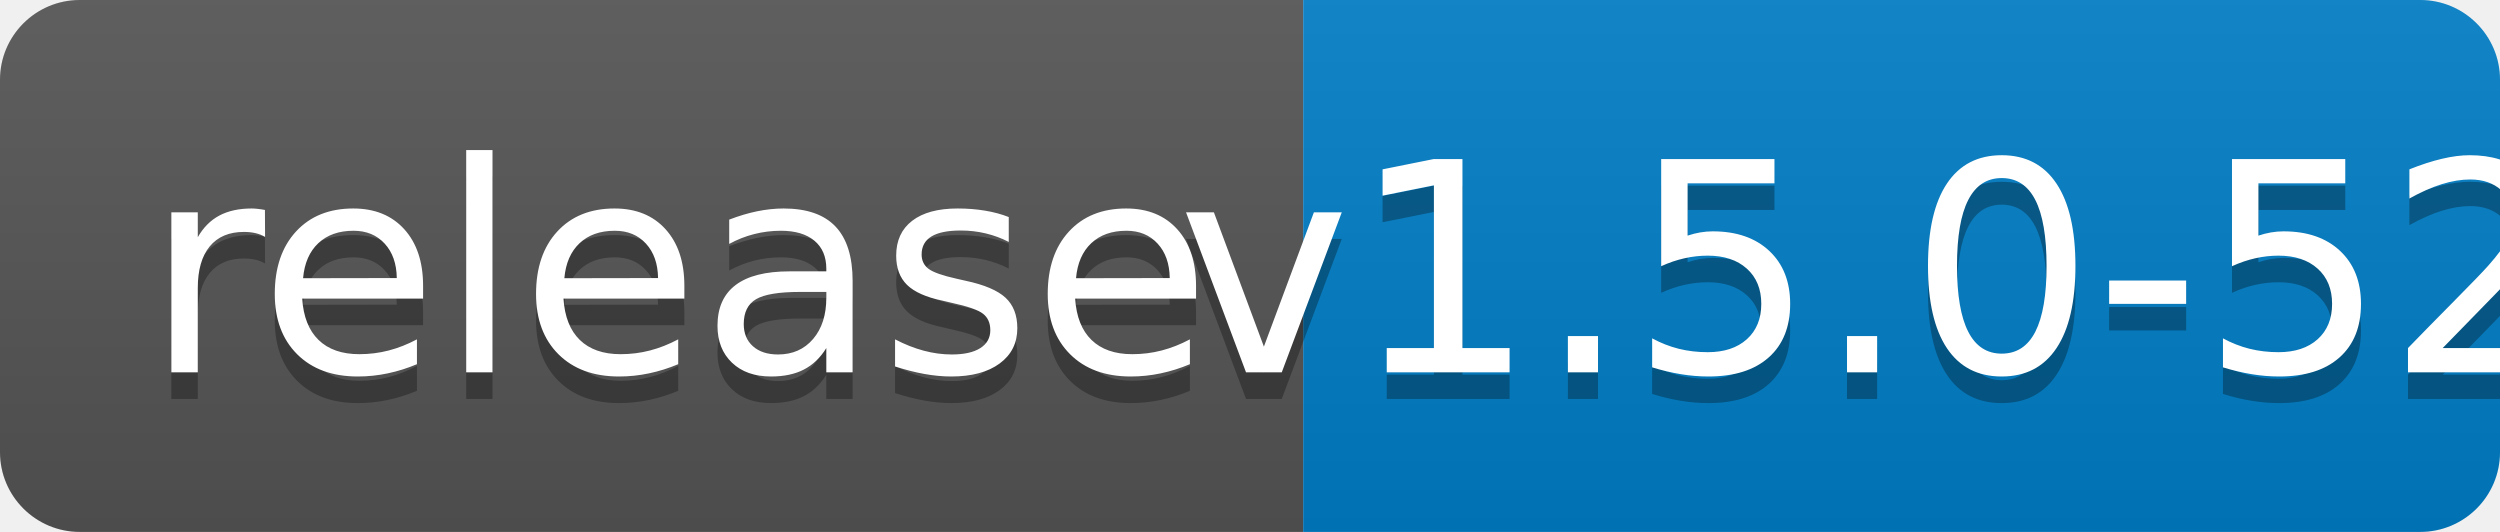
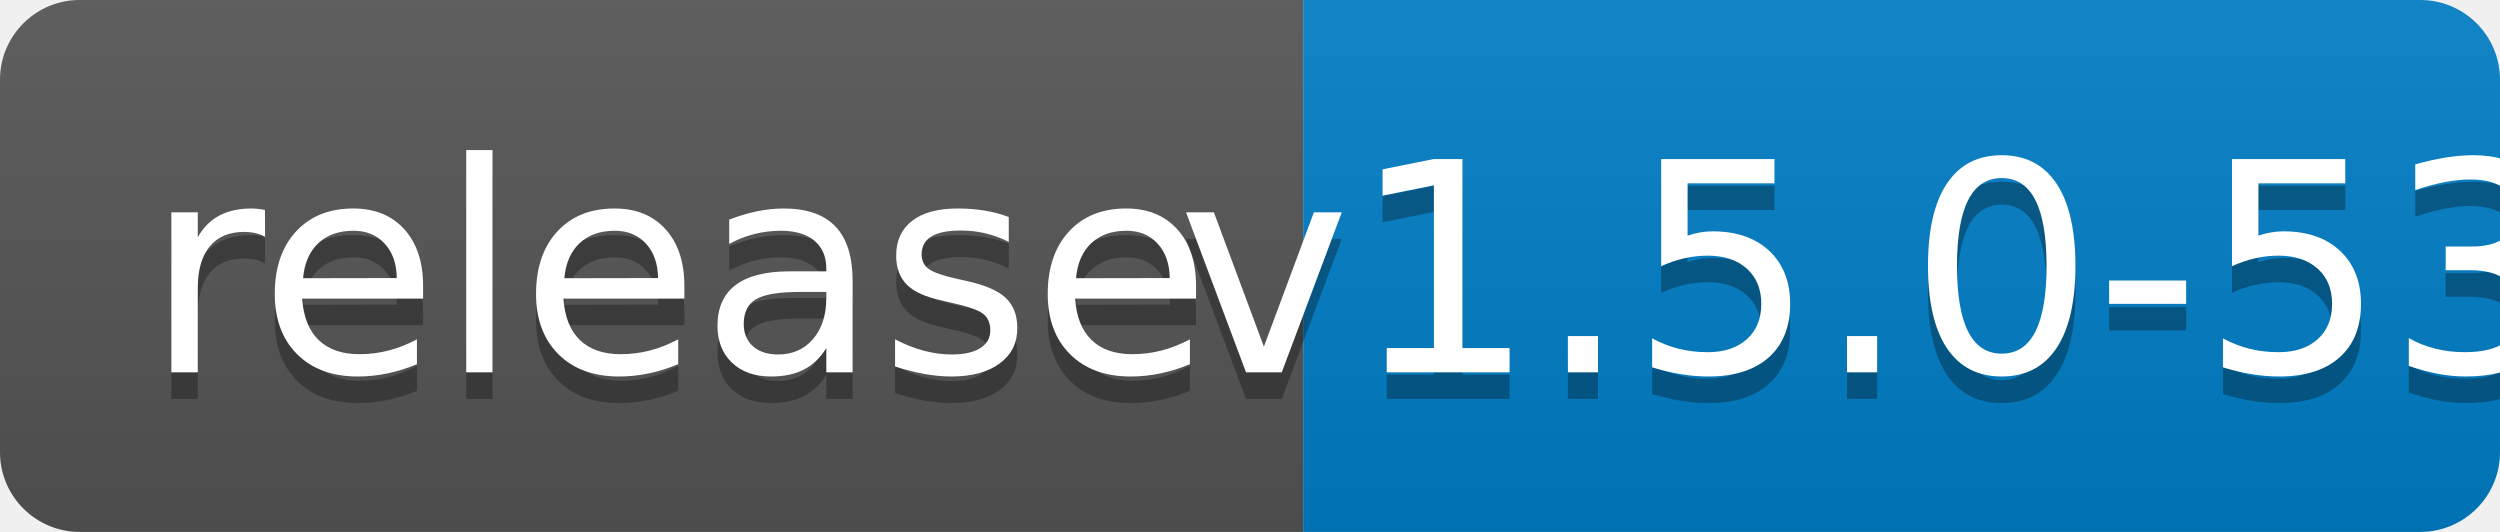
<svg xmlns="http://www.w3.org/2000/svg" width="94" height="20">
  <linearGradient id="b" x2="0" y2="100%">
    <stop offset="0" stop-color="#bbb" stop-opacity=".1" />
    <stop offset="1" stop-opacity=".1" />
  </linearGradient>
  <clipPath id="a">
    <rect width="94" height="20" rx="3" fill="#fff" />
  </clipPath>
  <g clip-path="url(#a)">
    <path fill="#555" d="M0 0h49v20H0z" />
    <path fill="#007ec6" d="M49 0h45v20H49z" />
    <path fill="url(#b)" d="M0 0h94v20H0z" />
  </g>
  <g fill="#fff" text-anchor="middle" font-family="DejaVu Sans,Verdana,Geneva,sans-serif" font-size="110">
    <text x="255" y="150" fill="#010101" fill-opacity=".3" transform="scale(.1)" textLength="390">release</text>
    <text x="255" y="140" transform="scale(.1)" textLength="390">release</text>
-     <text x="705" y="150" fill="#010101" fill-opacity=".3" transform="scale(.1)" textLength="350">v1.5.0-52</text>
-     <text x="705" y="140" transform="scale(.1)" textLength="350">v1.5.0-52</text>
+     <text x="705" y="150" fill="#010101" fill-opacity=".3" transform="scale(.1)" textLength="350">v1.5.0-53</text>
+     <text x="705" y="140" transform="scale(.1)" textLength="350">v1.5.0-53</text>
  </g>
</svg>
